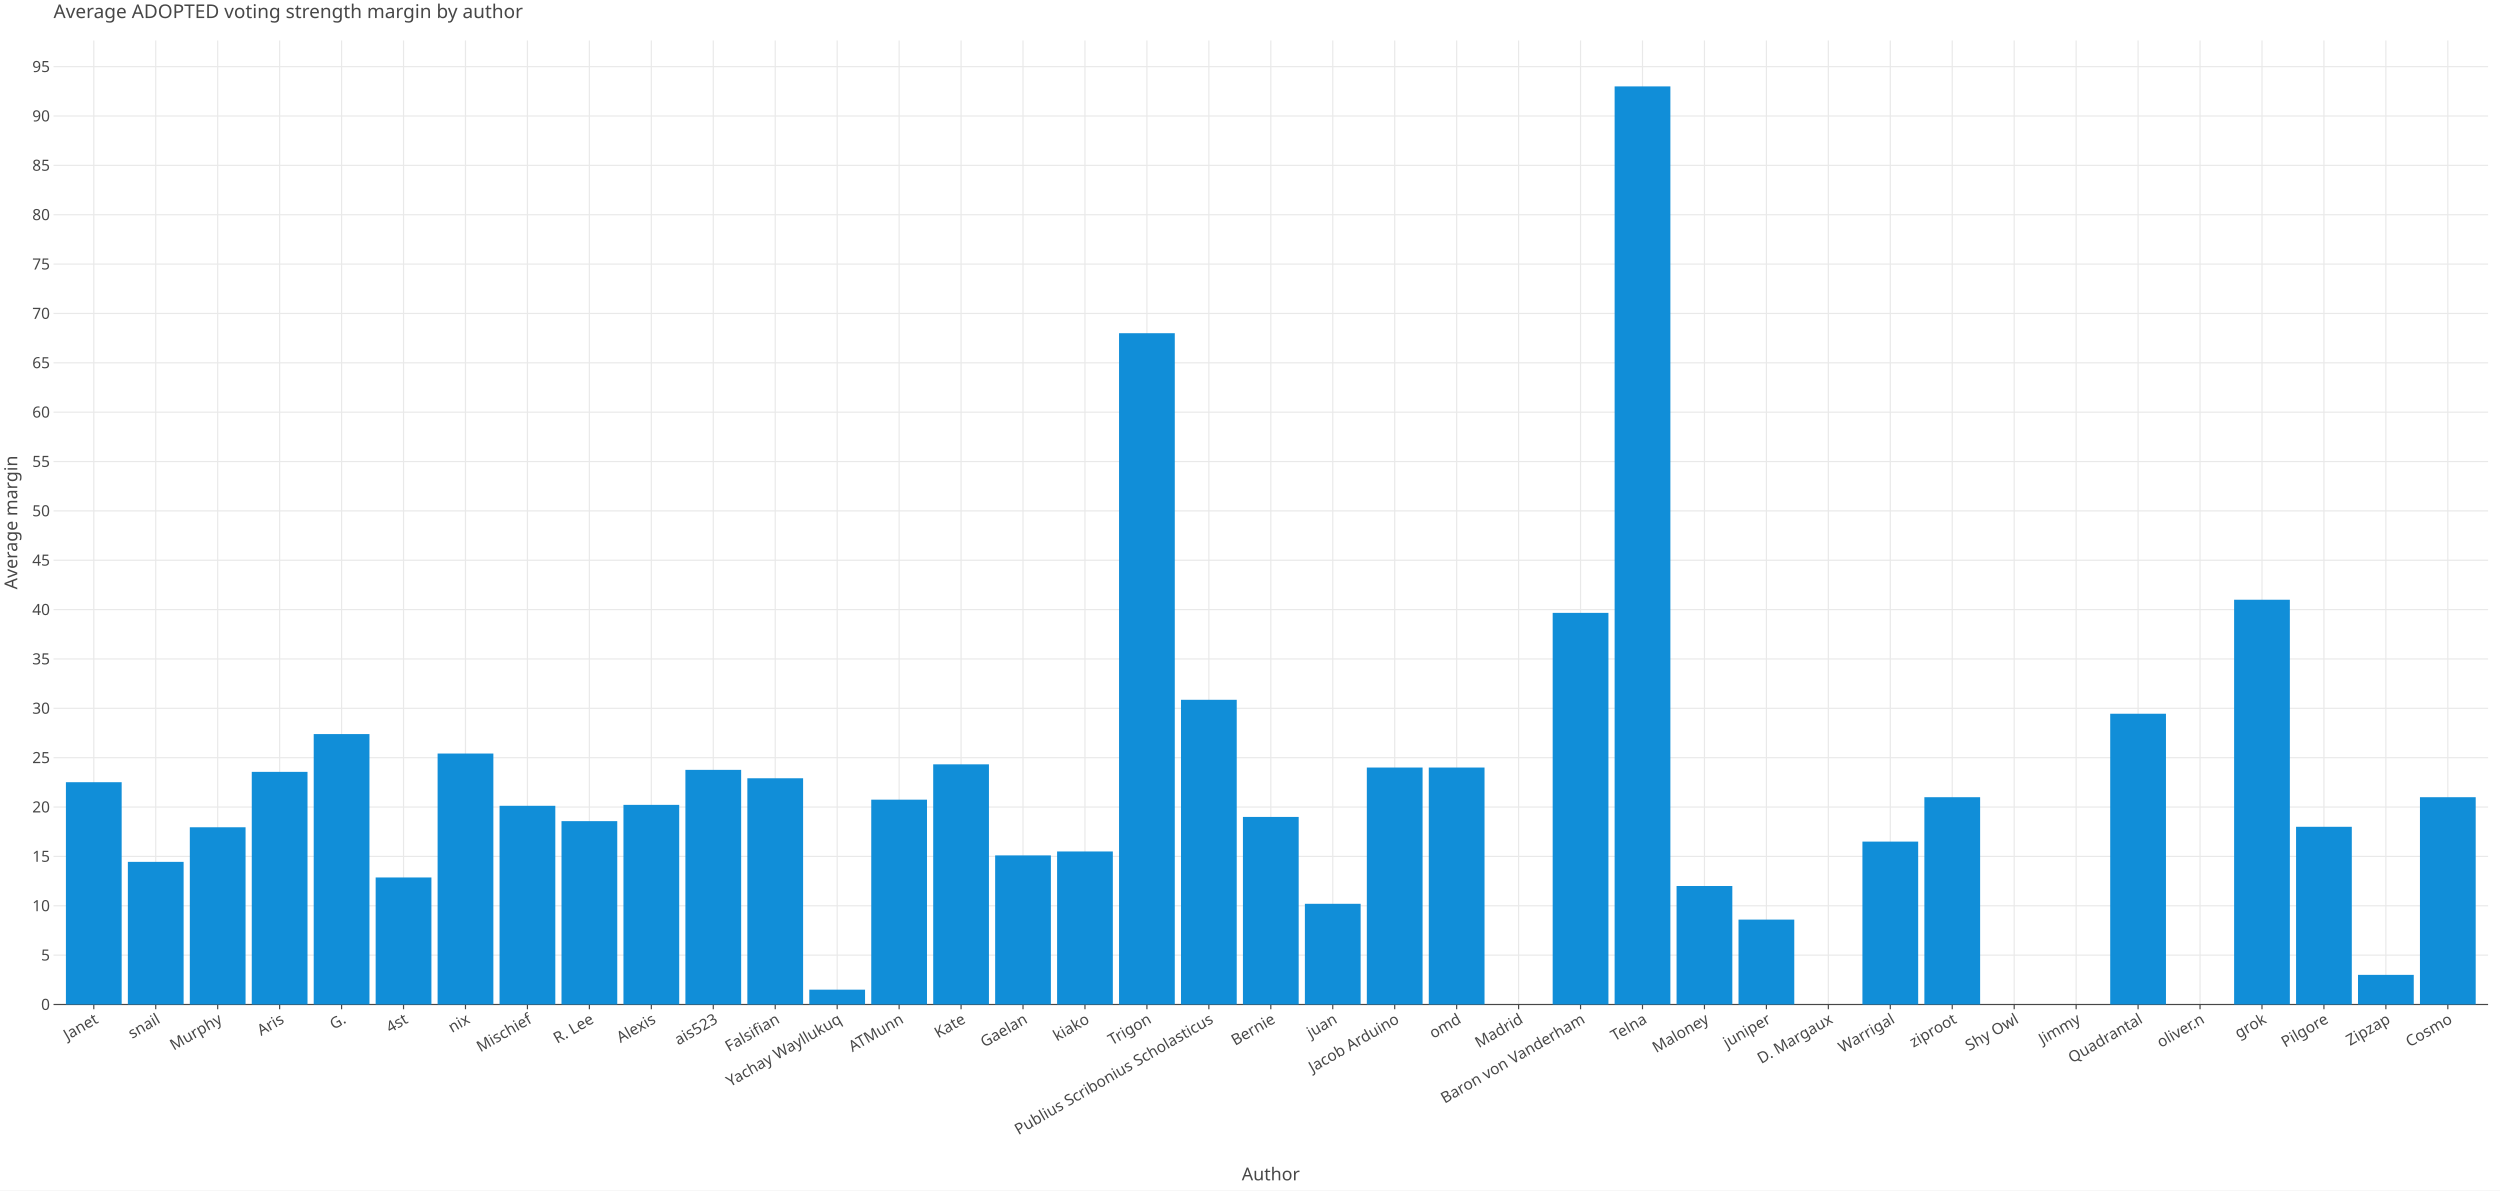
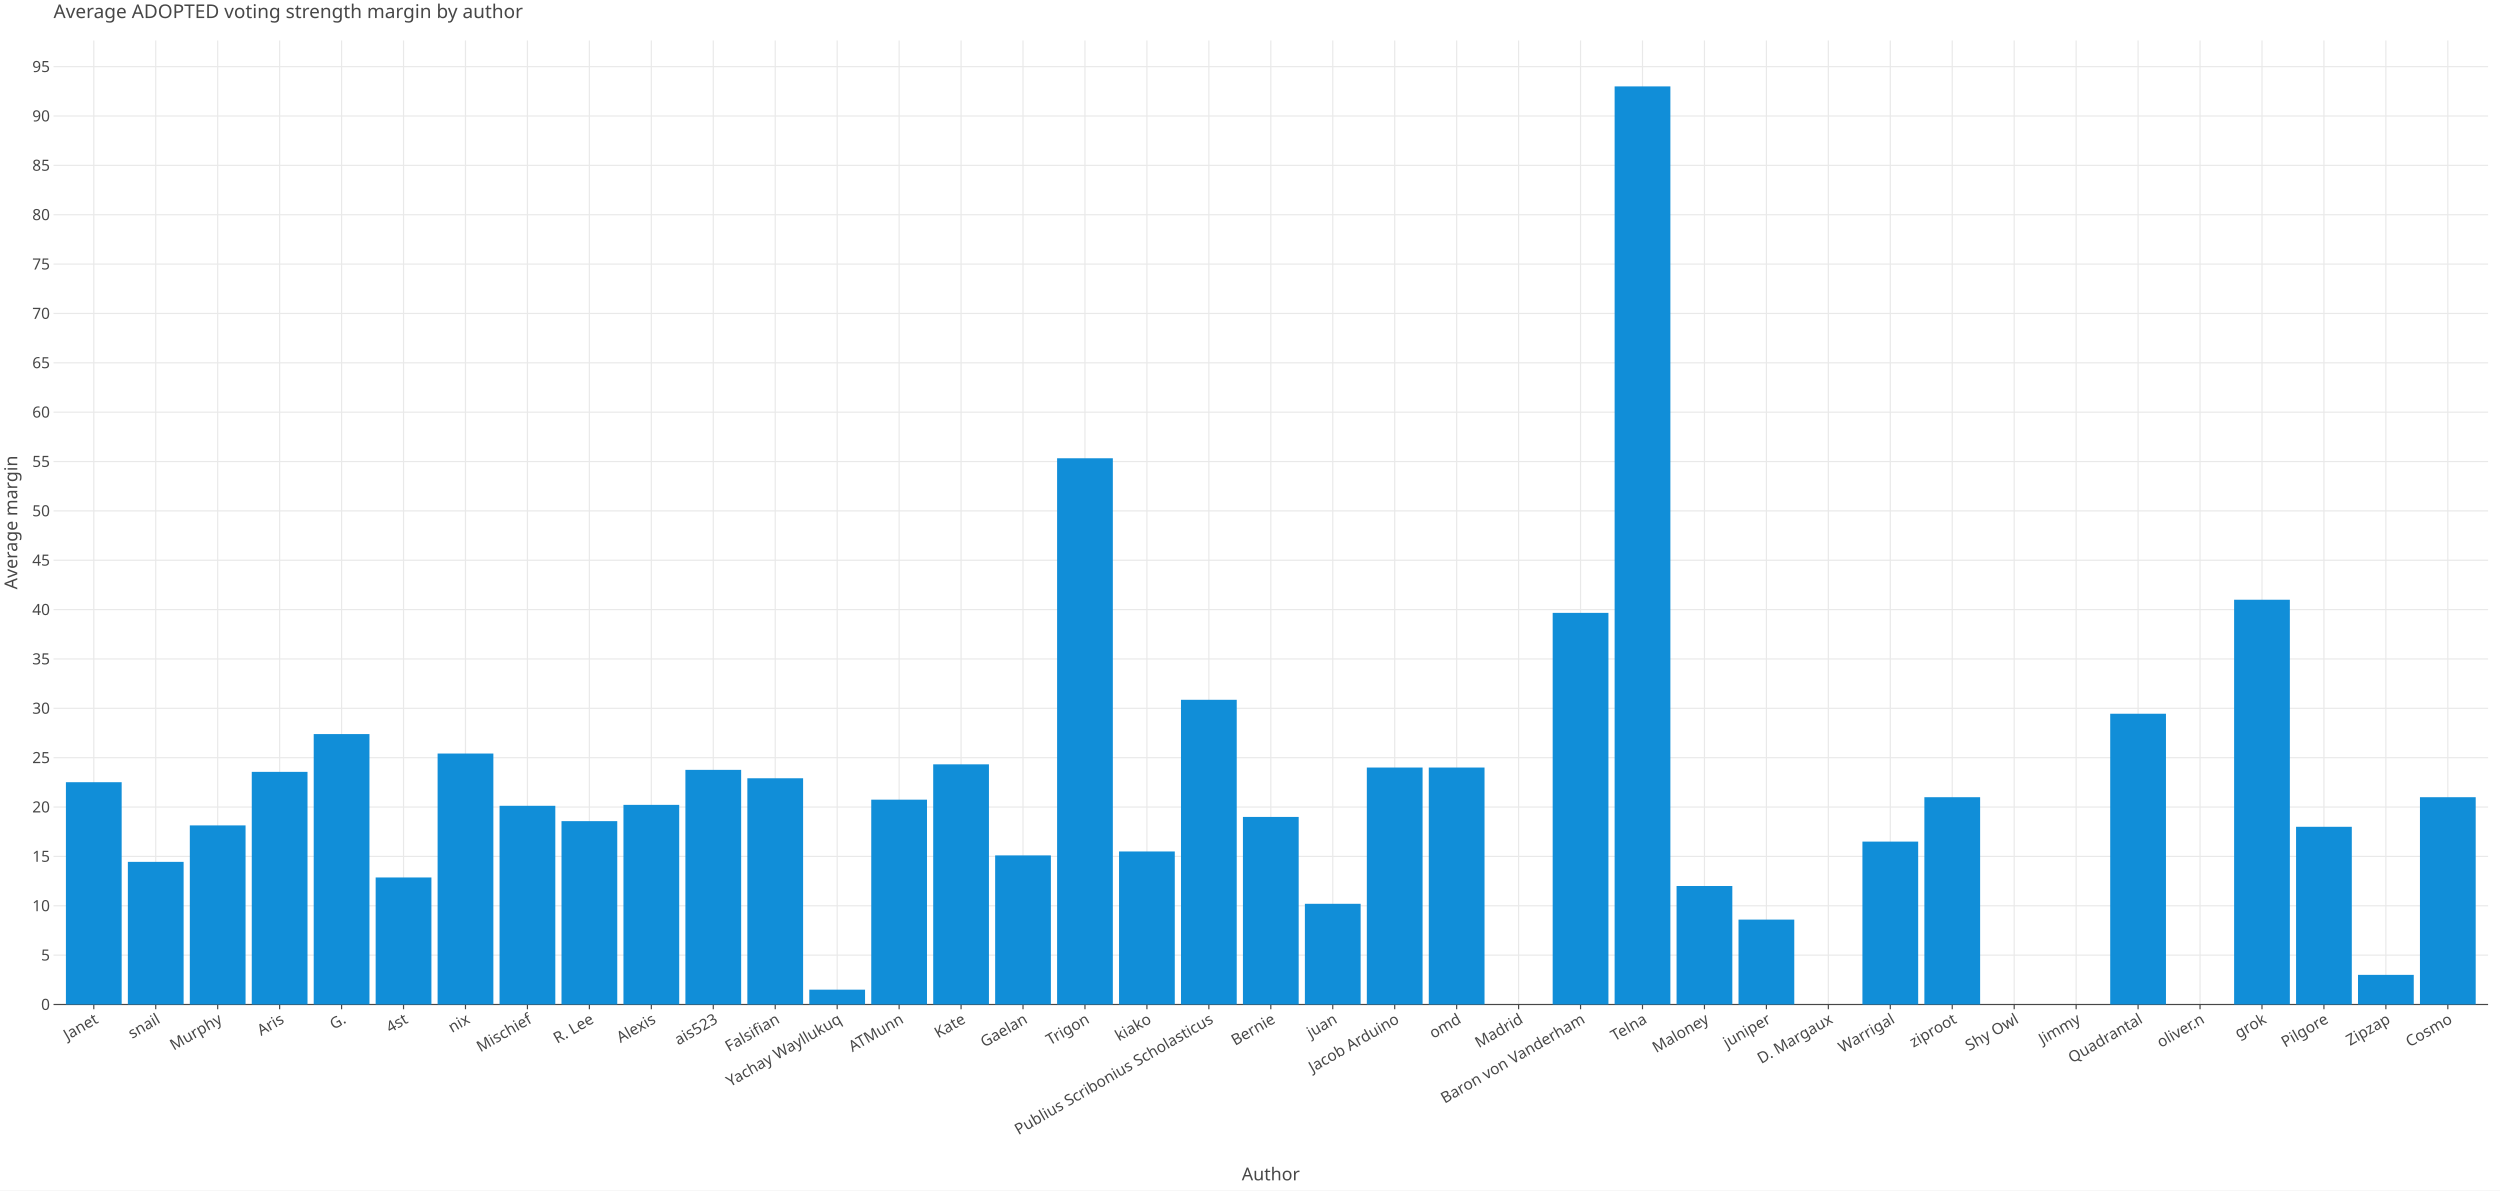
<svg xmlns="http://www.w3.org/2000/svg" class="plt-container" width="2100.0" height="1000.0">
  <style type="text/css">
  .plt-container {
   font-family: Lucida Grande, sans-serif;
   user-select: none;
   -webkit-user-select: none;
   -moz-user-select: none;
   -ms-user-select: none;
}
text {
   text-rendering: optimizeLegibility;
}
- #pykuwXR .plot-title {
+ #peZmkcB .plot-title {
   fill: #474747;
   font-family: Lucida Grande, sans-serif;
   font-size: 16.0px;
   font-weight: normal;
   font-style: normal;   
}
- #pykuwXR .plot-subtitle {
+ #peZmkcB .plot-subtitle {
   fill: #474747;
   font-family: Lucida Grande, sans-serif;
   font-size: 15.0px;
   font-weight: normal;
   font-style: normal;   
}
- #pykuwXR .plot-caption {
-    fill: #474747;
-    font-family: Lucida Grande, sans-serif;
-    font-size: 13.0px;
-    font-weight: normal;
-    font-style: normal;   
- }
- #pykuwXR .legend-title {
+ #peZmkcB .plot-caption {
+    fill: #474747;
+    font-family: Lucida Grande, sans-serif;
+    font-size: 13.0px;
+    font-weight: normal;
+    font-style: normal;   
+ }
+ #peZmkcB .legend-title {
   fill: #474747;
   font-family: Lucida Grande, sans-serif;
   font-size: 15.0px;
   font-weight: normal;
   font-style: normal;   
}
- #pykuwXR .legend-item {
-    fill: #474747;
-    font-family: Lucida Grande, sans-serif;
-    font-size: 13.0px;
-    font-weight: normal;
-    font-style: normal;   
- }
- #pykuwXR .axis-title-x {
+ #peZmkcB .legend-item {
+    fill: #474747;
+    font-family: Lucida Grande, sans-serif;
+    font-size: 13.0px;
+    font-weight: normal;
+    font-style: normal;   
+ }
+ #peZmkcB .axis-title-x {
   fill: #474747;
   font-family: Lucida Grande, sans-serif;
   font-size: 15.0px;
   font-weight: normal;
   font-style: normal;   
}
- #pykuwXR .axis-text-x {
-    fill: #474747;
-    font-family: Lucida Grande, sans-serif;
-    font-size: 13.0px;
-    font-weight: normal;
-    font-style: normal;   
- }
- #dPcGGPc .axis-tooltip-text-x {
+ #peZmkcB .axis-text-x {
+    fill: #474747;
+    font-family: Lucida Grande, sans-serif;
+    font-size: 13.0px;
+    font-weight: normal;
+    font-style: normal;   
+ }
+ #dZuiqFP .axis-tooltip-text-x {
   fill: #ffffff;
   font-family: Lucida Grande, sans-serif;
   font-size: 13.0px;
   font-weight: normal;
   font-style: normal;   
}
- #pykuwXR .axis-title-y {
+ #peZmkcB .axis-title-y {
   fill: #474747;
   font-family: Lucida Grande, sans-serif;
   font-size: 15.0px;
   font-weight: normal;
   font-style: normal;   
}
- #pykuwXR .axis-text-y {
-    fill: #474747;
-    font-family: Lucida Grande, sans-serif;
-    font-size: 13.0px;
-    font-weight: normal;
-    font-style: normal;   
- }
- #dPcGGPc .axis-tooltip-text-y {
+ #peZmkcB .axis-text-y {
+    fill: #474747;
+    font-family: Lucida Grande, sans-serif;
+    font-size: 13.0px;
+    font-weight: normal;
+    font-style: normal;   
+ }
+ #dZuiqFP .axis-tooltip-text-y {
   fill: #ffffff;
   font-family: Lucida Grande, sans-serif;
   font-size: 13.0px;
   font-weight: normal;
   font-style: normal;   
}
- #pykuwXR .facet-strip-text-x {
-    fill: #474747;
-    font-family: Lucida Grande, sans-serif;
-    font-size: 13.0px;
-    font-weight: normal;
-    font-style: normal;   
- }
- #pykuwXR .facet-strip-text-y {
-    fill: #474747;
-    font-family: Lucida Grande, sans-serif;
-    font-size: 13.0px;
-    font-weight: normal;
-    font-style: normal;   
- }
- #dPcGGPc .tooltip-text {
-    fill: #474747;
-    font-family: Lucida Grande, sans-serif;
-    font-size: 13.0px;
-    font-weight: normal;
-    font-style: normal;   
- }
- #dPcGGPc .tooltip-title {
+ #peZmkcB .facet-strip-text-x {
+    fill: #474747;
+    font-family: Lucida Grande, sans-serif;
+    font-size: 13.0px;
+    font-weight: normal;
+    font-style: normal;   
+ }
+ #peZmkcB .facet-strip-text-y {
+    fill: #474747;
+    font-family: Lucida Grande, sans-serif;
+    font-size: 13.0px;
+    font-weight: normal;
+    font-style: normal;   
+ }
+ #dZuiqFP .tooltip-text {
+    fill: #474747;
+    font-family: Lucida Grande, sans-serif;
+    font-size: 13.0px;
+    font-weight: normal;
+    font-style: normal;   
+ }
+ #dZuiqFP .tooltip-title {
   fill: #474747;
   font-family: Lucida Grande, sans-serif;
   font-size: 13.0px;
   font-weight: bold;
   font-style: normal;   
}
- #dPcGGPc .tooltip-label {
+ #dZuiqFP .tooltip-label {
   fill: #474747;
   font-family: Lucida Grande, sans-serif;
   font-size: 13.0px;
   font-weight: bold;
   font-style: normal;   
}

  </style>
-   <g id="pykuwXR">
+   <g id="peZmkcB">
    <rect x="0.0" y="0.0" height="1000.0" width="2100.0" stroke="rgb(71,71,71)" stroke-opacity="1.0" stroke-width="0.0" fill="rgb(255,255,255)" fill-opacity="1.0">
    </rect>
    <g transform="translate(23.0 34.0 ) ">
      <g transform="translate(21.96121 809.7774 ) ">
        <line x1="33.824" y1="-0.0" x2="33.824" y2="-809.777" stroke="rgb(233,233,233)" stroke-opacity="1.0" stroke-width="1.0">
        </line>
        <line x1="85.86" y1="-0.0" x2="85.86" y2="-809.777" stroke="rgb(233,233,233)" stroke-opacity="1.0" stroke-width="1.0">
        </line>
        <line x1="137.897" y1="-0.0" x2="137.897" y2="-809.777" stroke="rgb(233,233,233)" stroke-opacity="1.0" stroke-width="1.0">
        </line>
        <line x1="189.934" y1="-0.0" x2="189.934" y2="-809.777" stroke="rgb(233,233,233)" stroke-opacity="1.0" stroke-width="1.0">
        </line>
        <line x1="241.97" y1="-0.0" x2="241.97" y2="-809.777" stroke="rgb(233,233,233)" stroke-opacity="1.0" stroke-width="1.0">
        </line>
        <line x1="294.007" y1="-0.0" x2="294.007" y2="-809.777" stroke="rgb(233,233,233)" stroke-opacity="1.0" stroke-width="1.0">
        </line>
        <line x1="346.043" y1="-0.0" x2="346.043" y2="-809.777" stroke="rgb(233,233,233)" stroke-opacity="1.0" stroke-width="1.0">
        </line>
        <line x1="398.08" y1="-0.0" x2="398.08" y2="-809.777" stroke="rgb(233,233,233)" stroke-opacity="1.0" stroke-width="1.0">
        </line>
        <line x1="450.117" y1="-0.0" x2="450.117" y2="-809.777" stroke="rgb(233,233,233)" stroke-opacity="1.0" stroke-width="1.0">
        </line>
        <line x1="502.153" y1="-0.0" x2="502.153" y2="-809.777" stroke="rgb(233,233,233)" stroke-opacity="1.0" stroke-width="1.0">
        </line>
        <line x1="554.19" y1="-0.0" x2="554.19" y2="-809.777" stroke="rgb(233,233,233)" stroke-opacity="1.0" stroke-width="1.0">
        </line>
        <line x1="606.227" y1="-0.0" x2="606.227" y2="-809.777" stroke="rgb(233,233,233)" stroke-opacity="1.0" stroke-width="1.0">
        </line>
        <line x1="658.263" y1="-0.0" x2="658.263" y2="-809.777" stroke="rgb(233,233,233)" stroke-opacity="1.0" stroke-width="1.0">
        </line>
        <line x1="710.3" y1="-0.0" x2="710.3" y2="-809.777" stroke="rgb(233,233,233)" stroke-opacity="1.0" stroke-width="1.0">
        </line>
        <line x1="762.336" y1="-0.0" x2="762.336" y2="-809.777" stroke="rgb(233,233,233)" stroke-opacity="1.0" stroke-width="1.0">
        </line>
        <line x1="814.373" y1="-0.0" x2="814.373" y2="-809.777" stroke="rgb(233,233,233)" stroke-opacity="1.0" stroke-width="1.0">
        </line>
        <line x1="866.41" y1="-0.0" x2="866.41" y2="-809.777" stroke="rgb(233,233,233)" stroke-opacity="1.0" stroke-width="1.0">
        </line>
        <line x1="918.446" y1="-0.0" x2="918.446" y2="-809.777" stroke="rgb(233,233,233)" stroke-opacity="1.0" stroke-width="1.0">
        </line>
        <line x1="970.483" y1="-0.0" x2="970.483" y2="-809.777" stroke="rgb(233,233,233)" stroke-opacity="1.0" stroke-width="1.0">
        </line>
        <line x1="1022.519" y1="-0.0" x2="1022.519" y2="-809.777" stroke="rgb(233,233,233)" stroke-opacity="1.0" stroke-width="1.0">
        </line>
        <line x1="1074.556" y1="-0.0" x2="1074.556" y2="-809.777" stroke="rgb(233,233,233)" stroke-opacity="1.0" stroke-width="1.0">
        </line>
        <line x1="1126.593" y1="-0.0" x2="1126.593" y2="-809.777" stroke="rgb(233,233,233)" stroke-opacity="1.0" stroke-width="1.0">
        </line>
        <line x1="1178.629" y1="-0.0" x2="1178.629" y2="-809.777" stroke="rgb(233,233,233)" stroke-opacity="1.0" stroke-width="1.0">
        </line>
        <line x1="1230.666" y1="-0.0" x2="1230.666" y2="-809.777" stroke="rgb(233,233,233)" stroke-opacity="1.0" stroke-width="1.0">
        </line>
        <line x1="1282.702" y1="-0.0" x2="1282.702" y2="-809.777" stroke="rgb(233,233,233)" stroke-opacity="1.0" stroke-width="1.0">
        </line>
        <line x1="1334.739" y1="-0.0" x2="1334.739" y2="-809.777" stroke="rgb(233,233,233)" stroke-opacity="1.0" stroke-width="1.0">
        </line>
        <line x1="1386.776" y1="-0.0" x2="1386.776" y2="-809.777" stroke="rgb(233,233,233)" stroke-opacity="1.0" stroke-width="1.0">
        </line>
        <line x1="1438.812" y1="-0.0" x2="1438.812" y2="-809.777" stroke="rgb(233,233,233)" stroke-opacity="1.0" stroke-width="1.0">
        </line>
        <line x1="1490.849" y1="-0.0" x2="1490.849" y2="-809.777" stroke="rgb(233,233,233)" stroke-opacity="1.0" stroke-width="1.0">
        </line>
        <line x1="1542.885" y1="-0.0" x2="1542.885" y2="-809.777" stroke="rgb(233,233,233)" stroke-opacity="1.0" stroke-width="1.0">
        </line>
        <line x1="1594.922" y1="-0.0" x2="1594.922" y2="-809.777" stroke="rgb(233,233,233)" stroke-opacity="1.0" stroke-width="1.0">
        </line>
        <line x1="1646.959" y1="-0.0" x2="1646.959" y2="-809.777" stroke="rgb(233,233,233)" stroke-opacity="1.0" stroke-width="1.0">
        </line>
        <line x1="1698.995" y1="-0.0" x2="1698.995" y2="-809.777" stroke="rgb(233,233,233)" stroke-opacity="1.0" stroke-width="1.0">
        </line>
        <line x1="1751.032" y1="-0.0" x2="1751.032" y2="-809.777" stroke="rgb(233,233,233)" stroke-opacity="1.0" stroke-width="1.0">
        </line>
        <line x1="1803.069" y1="-0.0" x2="1803.069" y2="-809.777" stroke="rgb(233,233,233)" stroke-opacity="1.0" stroke-width="1.0">
        </line>
        <line x1="1855.105" y1="-0.0" x2="1855.105" y2="-809.777" stroke="rgb(233,233,233)" stroke-opacity="1.0" stroke-width="1.0">
        </line>
        <line x1="1907.142" y1="-0.0" x2="1907.142" y2="-809.777" stroke="rgb(233,233,233)" stroke-opacity="1.0" stroke-width="1.0">
        </line>
        <line x1="1959.178" y1="-0.0" x2="1959.178" y2="-809.777" stroke="rgb(233,233,233)" stroke-opacity="1.0" stroke-width="1.0">
        </line>
        <line x1="2011.215" y1="-0.0" x2="2011.215" y2="-809.777" stroke="rgb(233,233,233)" stroke-opacity="1.0" stroke-width="1.0">
        </line>
        <g transform="translate(33.8238 0.0 ) ">
          <line stroke-width="1.0" stroke="rgb(71,71,71)" stroke-opacity="1.0" x2="0.0" y2="4.0">
          </line>
          <g transform="translate(0.0 7.0 ) rotate(-30.0 ) ">
            <text class="axis-text-x" text-anchor="end" dy="0.7em">
            Janet
            </text>
          </g>
        </g>
        <g transform="translate(85.86041 0.0 ) ">
          <line stroke-width="1.0" stroke="rgb(71,71,71)" stroke-opacity="1.0" x2="0.0" y2="4.0">
          </line>
          <g transform="translate(0.0 7.0 ) rotate(-30.0 ) ">
            <text class="axis-text-x" text-anchor="end" dy="0.7em">
            snail
            </text>
          </g>
        </g>
        <g transform="translate(137.897 0.0 ) ">
          <line stroke-width="1.0" stroke="rgb(71,71,71)" stroke-opacity="1.0" x2="0.0" y2="4.0">
          </line>
          <g transform="translate(0.0 7.0 ) rotate(-30.0 ) ">
            <text class="axis-text-x" text-anchor="end" dy="0.7em">
            Murphy
            </text>
          </g>
        </g>
        <g transform="translate(189.9336 0.0 ) ">
          <line stroke-width="1.0" stroke="rgb(71,71,71)" stroke-opacity="1.0" x2="0.0" y2="4.0">
          </line>
          <g transform="translate(0.0 7.0 ) rotate(-30.0 ) ">
            <text class="axis-text-x" text-anchor="end" dy="0.7em">
            Aris
            </text>
          </g>
        </g>
        <g transform="translate(241.9702 0.0 ) ">
          <line stroke-width="1.0" stroke="rgb(71,71,71)" stroke-opacity="1.0" x2="0.0" y2="4.0">
          </line>
          <g transform="translate(0.0 7.0 ) rotate(-30.0 ) ">
            <text class="axis-text-x" text-anchor="end" dy="0.7em">
            G.
            </text>
          </g>
        </g>
        <g transform="translate(294.0068 0.0 ) ">
          <line stroke-width="1.0" stroke="rgb(71,71,71)" stroke-opacity="1.0" x2="0.0" y2="4.0">
          </line>
          <g transform="translate(0.0 7.0 ) rotate(-30.0 ) ">
            <text class="axis-text-x" text-anchor="end" dy="0.7em">
            4st
            </text>
          </g>
        </g>
        <g transform="translate(346.0435 0.0 ) ">
          <line stroke-width="1.0" stroke="rgb(71,71,71)" stroke-opacity="1.0" x2="0.0" y2="4.0">
          </line>
          <g transform="translate(0.0 7.0 ) rotate(-30.0 ) ">
            <text class="axis-text-x" text-anchor="end" dy="0.7em">
            nix
            </text>
          </g>
        </g>
        <g transform="translate(398.0801 0.0 ) ">
          <line stroke-width="1.0" stroke="rgb(71,71,71)" stroke-opacity="1.0" x2="0.0" y2="4.0">
          </line>
          <g transform="translate(0.0 7.0 ) rotate(-30.0 ) ">
            <text class="axis-text-x" text-anchor="end" dy="0.7em">
            Mischief
            </text>
          </g>
        </g>
        <g transform="translate(450.1167 0.0 ) ">
          <line stroke-width="1.0" stroke="rgb(71,71,71)" stroke-opacity="1.0" x2="0.0" y2="4.0">
          </line>
          <g transform="translate(0.0 7.0 ) rotate(-30.0 ) ">
            <text class="axis-text-x" text-anchor="end" dy="0.7em">
            R. Lee
            </text>
          </g>
        </g>
        <g transform="translate(502.1533 0.0 ) ">
          <line stroke-width="1.0" stroke="rgb(71,71,71)" stroke-opacity="1.0" x2="0.0" y2="4.0">
          </line>
          <g transform="translate(0.0 7.0 ) rotate(-30.0 ) ">
            <text class="axis-text-x" text-anchor="end" dy="0.7em">
            Alexis
            </text>
          </g>
        </g>
        <g transform="translate(554.1899 0.0 ) ">
          <line stroke-width="1.0" stroke="rgb(71,71,71)" stroke-opacity="1.0" x2="0.0" y2="4.0">
          </line>
          <g transform="translate(0.0 7.0 ) rotate(-30.0 ) ">
            <text class="axis-text-x" text-anchor="end" dy="0.7em">
            ais523
            </text>
          </g>
        </g>
        <g transform="translate(606.2265 0.0 ) ">
          <line stroke-width="1.0" stroke="rgb(71,71,71)" stroke-opacity="1.0" x2="0.0" y2="4.0">
          </line>
          <g transform="translate(0.0 7.0 ) rotate(-30.0 ) ">
            <text class="axis-text-x" text-anchor="end" dy="0.7em">
            Falsifian
            </text>
          </g>
        </g>
        <g transform="translate(658.2631 0.0 ) ">
          <line stroke-width="1.0" stroke="rgb(71,71,71)" stroke-opacity="1.0" x2="0.0" y2="4.0">
          </line>
          <g transform="translate(0.0 7.0 ) rotate(-30.0 ) ">
            <text class="axis-text-x" text-anchor="end" dy="0.7em">
            Yachay Wayllukuq
            </text>
          </g>
        </g>
        <g transform="translate(710.2997 0.0 ) ">
          <line stroke-width="1.0" stroke="rgb(71,71,71)" stroke-opacity="1.0" x2="0.0" y2="4.0">
          </line>
          <g transform="translate(0.0 7.0 ) rotate(-30.0 ) ">
            <text class="axis-text-x" text-anchor="end" dy="0.7em">
            ATMunn
            </text>
          </g>
        </g>
        <g transform="translate(762.3363 0.0 ) ">
          <line stroke-width="1.0" stroke="rgb(71,71,71)" stroke-opacity="1.0" x2="0.0" y2="4.0">
          </line>
          <g transform="translate(0.0 7.0 ) rotate(-30.0 ) ">
            <text class="axis-text-x" text-anchor="end" dy="0.7em">
            Kate
            </text>
          </g>
        </g>
        <g transform="translate(814.373 0.0 ) ">
          <line stroke-width="1.0" stroke="rgb(71,71,71)" stroke-opacity="1.0" x2="0.0" y2="4.0">
          </line>
          <g transform="translate(0.0 7.0 ) rotate(-30.0 ) ">
            <text class="axis-text-x" text-anchor="end" dy="0.7em">
            Gaelan
            </text>
          </g>
        </g>
        <g transform="translate(866.4096 0.0 ) ">
          <line stroke-width="1.0" stroke="rgb(71,71,71)" stroke-opacity="1.0" x2="0.0" y2="4.0">
          </line>
          <g transform="translate(0.0 7.0 ) rotate(-30.0 ) ">
            <text class="axis-text-x" text-anchor="end" dy="0.7em">
+             Trigon
+             </text>
+           </g>
+         </g>
+         <g transform="translate(918.4462 0.0 ) ">
+           <line stroke-width="1.0" stroke="rgb(71,71,71)" stroke-opacity="1.0" x2="0.0" y2="4.0">
+           </line>
+           <g transform="translate(0.0 7.0 ) rotate(-30.0 ) ">
+             <text class="axis-text-x" text-anchor="end" dy="0.7em">
            kiako
-             </text>
-           </g>
-         </g>
-         <g transform="translate(918.4462 0.0 ) ">
-           <line stroke-width="1.0" stroke="rgb(71,71,71)" stroke-opacity="1.0" x2="0.0" y2="4.0">
-           </line>
-           <g transform="translate(0.0 7.0 ) rotate(-30.0 ) ">
-             <text class="axis-text-x" text-anchor="end" dy="0.7em">
-             Trigon
            </text>
          </g>
        </g>
        <g transform="translate(970.4828 0.0 ) ">
          <line stroke-width="1.0" stroke="rgb(71,71,71)" stroke-opacity="1.0" x2="0.0" y2="4.0">
          </line>
          <g transform="translate(0.0 7.0 ) rotate(-30.0 ) ">
            <text class="axis-text-x" text-anchor="end" dy="0.7em">
            Publius Scribonius Scholasticus
            </text>
          </g>
        </g>
        <g transform="translate(1022.519 0.0 ) ">
          <line stroke-width="1.0" stroke="rgb(71,71,71)" stroke-opacity="1.0" x2="0.0" y2="4.0">
          </line>
          <g transform="translate(0.0 7.0 ) rotate(-30.0 ) ">
            <text class="axis-text-x" text-anchor="end" dy="0.7em">
            Bernie
            </text>
          </g>
        </g>
        <g transform="translate(1074.556 0.0 ) ">
          <line stroke-width="1.0" stroke="rgb(71,71,71)" stroke-opacity="1.0" x2="0.0" y2="4.0">
          </line>
          <g transform="translate(0.0 7.0 ) rotate(-30.0 ) ">
            <text class="axis-text-x" text-anchor="end" dy="0.7em">
            juan
            </text>
          </g>
        </g>
        <g transform="translate(1126.593 0.0 ) ">
          <line stroke-width="1.0" stroke="rgb(71,71,71)" stroke-opacity="1.0" x2="0.0" y2="4.0">
          </line>
          <g transform="translate(0.0 7.0 ) rotate(-30.0 ) ">
            <text class="axis-text-x" text-anchor="end" dy="0.7em">
            Jacob Arduino
            </text>
          </g>
        </g>
        <g transform="translate(1178.629 0.0 ) ">
          <line stroke-width="1.0" stroke="rgb(71,71,71)" stroke-opacity="1.0" x2="0.0" y2="4.0">
          </line>
          <g transform="translate(0.0 7.0 ) rotate(-30.0 ) ">
            <text class="axis-text-x" text-anchor="end" dy="0.7em">
            omd
            </text>
          </g>
        </g>
        <g transform="translate(1230.666 0.0 ) ">
          <line stroke-width="1.0" stroke="rgb(71,71,71)" stroke-opacity="1.0" x2="0.0" y2="4.0">
          </line>
          <g transform="translate(0.0 7.0 ) rotate(-30.0 ) ">
            <text class="axis-text-x" text-anchor="end" dy="0.7em">
            Madrid
            </text>
          </g>
        </g>
        <g transform="translate(1282.702 0.0 ) ">
          <line stroke-width="1.0" stroke="rgb(71,71,71)" stroke-opacity="1.0" x2="0.0" y2="4.0">
          </line>
          <g transform="translate(0.0 7.0 ) rotate(-30.0 ) ">
            <text class="axis-text-x" text-anchor="end" dy="0.7em">
            Baron von Vanderham
            </text>
          </g>
        </g>
        <g transform="translate(1334.739 0.0 ) ">
          <line stroke-width="1.0" stroke="rgb(71,71,71)" stroke-opacity="1.0" x2="0.0" y2="4.0">
          </line>
          <g transform="translate(0.0 7.0 ) rotate(-30.0 ) ">
            <text class="axis-text-x" text-anchor="end" dy="0.7em">
            Telna
            </text>
          </g>
        </g>
        <g transform="translate(1386.776 0.0 ) ">
          <line stroke-width="1.0" stroke="rgb(71,71,71)" stroke-opacity="1.0" x2="0.0" y2="4.0">
          </line>
          <g transform="translate(0.0 7.0 ) rotate(-30.0 ) ">
            <text class="axis-text-x" text-anchor="end" dy="0.7em">
            Maloney
            </text>
          </g>
        </g>
        <g transform="translate(1438.812 0.0 ) ">
          <line stroke-width="1.0" stroke="rgb(71,71,71)" stroke-opacity="1.0" x2="0.0" y2="4.0">
          </line>
          <g transform="translate(0.0 7.0 ) rotate(-30.0 ) ">
            <text class="axis-text-x" text-anchor="end" dy="0.7em">
            juniper
            </text>
          </g>
        </g>
        <g transform="translate(1490.849 0.0 ) ">
          <line stroke-width="1.0" stroke="rgb(71,71,71)" stroke-opacity="1.0" x2="0.0" y2="4.0">
          </line>
          <g transform="translate(0.0 7.0 ) rotate(-30.0 ) ">
            <text class="axis-text-x" text-anchor="end" dy="0.7em">
            D. Margaux
            </text>
          </g>
        </g>
        <g transform="translate(1542.885 0.0 ) ">
          <line stroke-width="1.0" stroke="rgb(71,71,71)" stroke-opacity="1.0" x2="0.0" y2="4.0">
          </line>
          <g transform="translate(0.0 7.0 ) rotate(-30.0 ) ">
            <text class="axis-text-x" text-anchor="end" dy="0.7em">
            Warrigal
            </text>
          </g>
        </g>
        <g transform="translate(1594.922 0.0 ) ">
          <line stroke-width="1.0" stroke="rgb(71,71,71)" stroke-opacity="1.0" x2="0.0" y2="4.0">
          </line>
          <g transform="translate(0.0 7.0 ) rotate(-30.0 ) ">
            <text class="axis-text-x" text-anchor="end" dy="0.7em">
            ziproot
            </text>
          </g>
        </g>
        <g transform="translate(1646.959 0.0 ) ">
          <line stroke-width="1.0" stroke="rgb(71,71,71)" stroke-opacity="1.0" x2="0.0" y2="4.0">
          </line>
          <g transform="translate(0.0 7.0 ) rotate(-30.0 ) ">
            <text class="axis-text-x" text-anchor="end" dy="0.7em">
            Shy Owl
            </text>
          </g>
        </g>
        <g transform="translate(1698.995 0.0 ) ">
          <line stroke-width="1.0" stroke="rgb(71,71,71)" stroke-opacity="1.0" x2="0.0" y2="4.0">
          </line>
          <g transform="translate(0.0 7.0 ) rotate(-30.0 ) ">
            <text class="axis-text-x" text-anchor="end" dy="0.7em">
            Jimmy
            </text>
          </g>
        </g>
        <g transform="translate(1751.032 0.0 ) ">
          <line stroke-width="1.0" stroke="rgb(71,71,71)" stroke-opacity="1.0" x2="0.0" y2="4.0">
          </line>
          <g transform="translate(0.0 7.0 ) rotate(-30.0 ) ">
            <text class="axis-text-x" text-anchor="end" dy="0.7em">
            Quadrantal
            </text>
          </g>
        </g>
        <g transform="translate(1803.069 0.0 ) ">
          <line stroke-width="1.0" stroke="rgb(71,71,71)" stroke-opacity="1.0" x2="0.0" y2="4.0">
          </line>
          <g transform="translate(0.0 7.0 ) rotate(-30.0 ) ">
            <text class="axis-text-x" text-anchor="end" dy="0.7em">
            oliver.n
            </text>
          </g>
        </g>
        <g transform="translate(1855.105 0.0 ) ">
          <line stroke-width="1.0" stroke="rgb(71,71,71)" stroke-opacity="1.0" x2="0.0" y2="4.0">
          </line>
          <g transform="translate(0.0 7.0 ) rotate(-30.0 ) ">
            <text class="axis-text-x" text-anchor="end" dy="0.7em">
            grok
            </text>
          </g>
        </g>
        <g transform="translate(1907.142 0.0 ) ">
          <line stroke-width="1.0" stroke="rgb(71,71,71)" stroke-opacity="1.0" x2="0.0" y2="4.0">
          </line>
          <g transform="translate(0.0 7.0 ) rotate(-30.0 ) ">
            <text class="axis-text-x" text-anchor="end" dy="0.7em">
            Pilgore
            </text>
          </g>
        </g>
        <g transform="translate(1959.178 0.0 ) ">
          <line stroke-width="1.0" stroke="rgb(71,71,71)" stroke-opacity="1.0" x2="0.0" y2="4.0">
          </line>
          <g transform="translate(0.0 7.0 ) rotate(-30.0 ) ">
            <text class="axis-text-x" text-anchor="end" dy="0.7em">
            Zipzap
            </text>
          </g>
        </g>
        <g transform="translate(2011.215 0.0 ) ">
          <line stroke-width="1.0" stroke="rgb(71,71,71)" stroke-opacity="1.0" x2="0.0" y2="4.0">
          </line>
          <g transform="translate(0.0 7.0 ) rotate(-30.0 ) ">
            <text class="axis-text-x" text-anchor="end" dy="0.7em">
            Cosmo
            </text>
          </g>
        </g>
        <line x1="0.0" y1="0.0" x2="2045.039" y2="0.0" stroke-width="1.0" stroke="rgb(71,71,71)" stroke-opacity="1.0">
        </line>
      </g>
      <g transform="translate(21.96121 0.0 ) ">
        <line x1="0.0" y1="768.314" x2="2045.039" y2="768.314" stroke="rgb(233,233,233)" stroke-opacity="1.0" stroke-width="1.0">
        </line>
        <line x1="0.0" y1="726.851" x2="2045.039" y2="726.851" stroke="rgb(233,233,233)" stroke-opacity="1.0" stroke-width="1.0">
        </line>
        <line x1="0.0" y1="685.388" x2="2045.039" y2="685.388" stroke="rgb(233,233,233)" stroke-opacity="1.0" stroke-width="1.0">
        </line>
        <line x1="0.0" y1="643.924" x2="2045.039" y2="643.924" stroke="rgb(233,233,233)" stroke-opacity="1.0" stroke-width="1.0">
        </line>
        <line x1="0.0" y1="602.461" x2="2045.039" y2="602.461" stroke="rgb(233,233,233)" stroke-opacity="1.0" stroke-width="1.0">
        </line>
        <line x1="0.0" y1="560.998" x2="2045.039" y2="560.998" stroke="rgb(233,233,233)" stroke-opacity="1.0" stroke-width="1.0">
        </line>
        <line x1="0.0" y1="519.535" x2="2045.039" y2="519.535" stroke="rgb(233,233,233)" stroke-opacity="1.0" stroke-width="1.0">
        </line>
        <line x1="0.0" y1="478.071" x2="2045.039" y2="478.071" stroke="rgb(233,233,233)" stroke-opacity="1.0" stroke-width="1.0">
        </line>
        <line x1="0.0" y1="436.608" x2="2045.039" y2="436.608" stroke="rgb(233,233,233)" stroke-opacity="1.0" stroke-width="1.0">
        </line>
        <line x1="0.0" y1="395.145" x2="2045.039" y2="395.145" stroke="rgb(233,233,233)" stroke-opacity="1.0" stroke-width="1.0">
        </line>
        <line x1="0.0" y1="353.682" x2="2045.039" y2="353.682" stroke="rgb(233,233,233)" stroke-opacity="1.0" stroke-width="1.0">
        </line>
        <line x1="0.0" y1="312.218" x2="2045.039" y2="312.218" stroke="rgb(233,233,233)" stroke-opacity="1.0" stroke-width="1.0">
        </line>
        <line x1="0.0" y1="270.755" x2="2045.039" y2="270.755" stroke="rgb(233,233,233)" stroke-opacity="1.0" stroke-width="1.0">
        </line>
        <line x1="0.0" y1="229.292" x2="2045.039" y2="229.292" stroke="rgb(233,233,233)" stroke-opacity="1.0" stroke-width="1.0">
        </line>
        <line x1="0.0" y1="187.829" x2="2045.039" y2="187.829" stroke="rgb(233,233,233)" stroke-opacity="1.0" stroke-width="1.0">
        </line>
        <line x1="0.0" y1="146.365" x2="2045.039" y2="146.365" stroke="rgb(233,233,233)" stroke-opacity="1.0" stroke-width="1.0">
        </line>
        <line x1="0.0" y1="104.902" x2="2045.039" y2="104.902" stroke="rgb(233,233,233)" stroke-opacity="1.0" stroke-width="1.0">
        </line>
        <line x1="0.0" y1="63.439" x2="2045.039" y2="63.439" stroke="rgb(233,233,233)" stroke-opacity="1.0" stroke-width="1.0">
        </line>
        <line x1="0.0" y1="21.976" x2="2045.039" y2="21.976" stroke="rgb(233,233,233)" stroke-opacity="1.0" stroke-width="1.0">
        </line>
        <g transform="translate(0.0 809.7774 ) ">
          <g transform="translate(-3.0 0.0 ) ">
            <text class="axis-text-y" text-anchor="end" dy="0.35em">
            0
            </text>
          </g>
        </g>
        <g transform="translate(0.0 768.3142 ) ">
          <g transform="translate(-3.0 0.0 ) ">
            <text class="axis-text-y" text-anchor="end" dy="0.35em">
            5
            </text>
          </g>
        </g>
        <g transform="translate(0.0 726.8509 ) ">
          <g transform="translate(-3.0 0.0 ) ">
            <text class="axis-text-y" text-anchor="end" dy="0.35em">
            10
            </text>
          </g>
        </g>
        <g transform="translate(0.0 685.3877 ) ">
          <g transform="translate(-3.0 0.0 ) ">
            <text class="axis-text-y" text-anchor="end" dy="0.35em">
            15
            </text>
          </g>
        </g>
        <g transform="translate(0.0 643.9244 ) ">
          <g transform="translate(-3.0 0.0 ) ">
            <text class="axis-text-y" text-anchor="end" dy="0.35em">
            20
            </text>
          </g>
        </g>
        <g transform="translate(0.0 602.4611 ) ">
          <g transform="translate(-3.0 0.0 ) ">
            <text class="axis-text-y" text-anchor="end" dy="0.35em">
            25
            </text>
          </g>
        </g>
        <g transform="translate(0.0 560.9979 ) ">
          <g transform="translate(-3.0 0.0 ) ">
            <text class="axis-text-y" text-anchor="end" dy="0.35em">
            30
            </text>
          </g>
        </g>
        <g transform="translate(0.0 519.5346 ) ">
          <g transform="translate(-3.0 0.0 ) ">
            <text class="axis-text-y" text-anchor="end" dy="0.35em">
            35
            </text>
          </g>
        </g>
        <g transform="translate(0.0 478.0714 ) ">
          <g transform="translate(-3.0 0.0 ) ">
            <text class="axis-text-y" text-anchor="end" dy="0.35em">
            40
            </text>
          </g>
        </g>
        <g transform="translate(0.0 436.6081 ) ">
          <g transform="translate(-3.0 0.0 ) ">
            <text class="axis-text-y" text-anchor="end" dy="0.35em">
            45
            </text>
          </g>
        </g>
        <g transform="translate(0.0 395.1448 ) ">
          <g transform="translate(-3.0 0.0 ) ">
            <text class="axis-text-y" text-anchor="end" dy="0.35em">
            50
            </text>
          </g>
        </g>
        <g transform="translate(0.0 353.6816 ) ">
          <g transform="translate(-3.0 0.0 ) ">
            <text class="axis-text-y" text-anchor="end" dy="0.35em">
            55
            </text>
          </g>
        </g>
        <g transform="translate(0.0 312.2183 ) ">
          <g transform="translate(-3.0 0.0 ) ">
            <text class="axis-text-y" text-anchor="end" dy="0.35em">
            60
            </text>
          </g>
        </g>
        <g transform="translate(0.0 270.7551 ) ">
          <g transform="translate(-3.0 0.0 ) ">
            <text class="axis-text-y" text-anchor="end" dy="0.35em">
            65
            </text>
          </g>
        </g>
        <g transform="translate(0.0 229.2918 ) ">
          <g transform="translate(-3.0 0.0 ) ">
            <text class="axis-text-y" text-anchor="end" dy="0.35em">
            70
            </text>
          </g>
        </g>
        <g transform="translate(0.0 187.8286 ) ">
          <g transform="translate(-3.0 0.0 ) ">
            <text class="axis-text-y" text-anchor="end" dy="0.35em">
            75
            </text>
          </g>
        </g>
        <g transform="translate(0.0 146.3653 ) ">
          <g transform="translate(-3.0 0.0 ) ">
            <text class="axis-text-y" text-anchor="end" dy="0.35em">
            80
            </text>
          </g>
        </g>
        <g transform="translate(0.0 104.902 ) ">
          <g transform="translate(-3.0 0.0 ) ">
            <text class="axis-text-y" text-anchor="end" dy="0.35em">
            85
            </text>
          </g>
        </g>
        <g transform="translate(0.0 63.43878 ) ">
          <g transform="translate(-3.0 0.0 ) ">
            <text class="axis-text-y" text-anchor="end" dy="0.35em">
            90
            </text>
          </g>
        </g>
        <g transform="translate(0.0 21.97553 ) ">
          <g transform="translate(-3.0 0.0 ) ">
            <text class="axis-text-y" text-anchor="end" dy="0.35em">
            95
            </text>
          </g>
        </g>
      </g>
-       <g transform="translate(21.96121 0.0 ) " clip-path="url(#cZ3kURw)" clip-bounds-jfx="[rect (0.0, 0.0), (2045.039, 809.777)]">
+       <g transform="translate(21.96121 0.0 ) " clip-path="url(#cHC9kTX)" clip-bounds-jfx="[rect (0.0, 0.0), (2045.039, 809.777)]">
        <defs>
-           <clipPath id="cZ3kURw">
+           <clipPath id="cHC9kTX">
            <rect x="0.0" y="0.0" width="2045.039" height="809.777">
            </rect>
          </clipPath>
        </defs>
        <rect x="1987.799" y="635.632" height="174.146" width="46.833" stroke="rgb(0,0,0)" stroke-opacity="0.0" fill="rgb(17,142,216)" fill-opacity="1.0" stroke-width="1.0">
        </rect>
        <rect x="1935.762" y="784.899" height="24.878" width="46.833" stroke="rgb(0,0,0)" stroke-opacity="0.0" fill="rgb(17,142,216)" fill-opacity="1.0" stroke-width="1.0">
        </rect>
        <rect x="1883.725" y="660.51" height="149.268" width="46.833" stroke="rgb(0,0,0)" stroke-opacity="0.0" fill="rgb(17,142,216)" fill-opacity="1.0" stroke-width="1.0">
        </rect>
        <rect x="1831.689" y="469.779" height="339.999" width="46.833" stroke="rgb(0,0,0)" stroke-opacity="0.0" fill="rgb(17,142,216)" fill-opacity="1.0" stroke-width="1.0">
        </rect>
        <rect x="1727.615" y="565.559" height="244.219" width="46.833" stroke="rgb(0,0,0)" stroke-opacity="0.0" fill="rgb(17,142,216)" fill-opacity="1.0" stroke-width="1.0">
        </rect>
        <rect x="1571.506" y="635.632" height="174.146" width="46.833" stroke="rgb(0,0,0)" stroke-opacity="0.0" fill="rgb(17,142,216)" fill-opacity="1.0" stroke-width="1.0">
        </rect>
        <rect x="1519.469" y="672.949" height="136.829" width="46.833" stroke="rgb(0,0,0)" stroke-opacity="0.0" fill="rgb(17,142,216)" fill-opacity="1.0" stroke-width="1.0">
        </rect>
        <rect x="1415.396" y="738.461" height="71.317" width="46.833" stroke="rgb(0,0,0)" stroke-opacity="0.0" fill="rgb(17,142,216)" fill-opacity="1.0" stroke-width="1.0">
        </rect>
        <rect x="1363.359" y="710.266" height="99.512" width="46.833" stroke="rgb(0,0,0)" stroke-opacity="0.0" fill="rgb(17,142,216)" fill-opacity="1.0" stroke-width="1.0">
        </rect>
        <rect x="1311.323" y="38.561" height="771.217" width="46.833" stroke="rgb(0,0,0)" stroke-opacity="0.0" fill="rgb(17,142,216)" fill-opacity="1.0" stroke-width="1.0">
        </rect>
        <rect x="1259.286" y="480.836" height="328.942" width="46.833" stroke="rgb(0,0,0)" stroke-opacity="0.0" fill="rgb(17,142,216)" fill-opacity="1.0" stroke-width="1.0">
        </rect>
        <rect x="1155.213" y="610.754" height="199.024" width="46.833" stroke="rgb(0,0,0)" stroke-opacity="0.0" fill="rgb(17,142,216)" fill-opacity="1.0" stroke-width="1.0">
        </rect>
        <rect x="1103.176" y="610.754" height="199.024" width="46.833" stroke="rgb(0,0,0)" stroke-opacity="0.0" fill="rgb(17,142,216)" fill-opacity="1.0" stroke-width="1.0">
        </rect>
        <rect x="1051.14" y="725.192" height="84.585" width="46.833" stroke="rgb(0,0,0)" stroke-opacity="0.0" fill="rgb(17,142,216)" fill-opacity="1.0" stroke-width="1.0">
        </rect>
        <rect x="999.103" y="652.217" height="157.56" width="46.833" stroke="rgb(0,0,0)" stroke-opacity="0.0" fill="rgb(17,142,216)" fill-opacity="1.0" stroke-width="1.0">
        </rect>
        <rect x="947.066" y="553.811" height="255.967" width="46.833" stroke="rgb(0,0,0)" stroke-opacity="0.0" fill="rgb(17,142,216)" fill-opacity="1.0" stroke-width="1.0">
        </rect>
-         <rect x="895.03" y="245.877" height="563.9" width="46.833" stroke="rgb(0,0,0)" stroke-opacity="0.0" fill="rgb(17,142,216)" fill-opacity="1.0" stroke-width="1.0">
-         </rect>
-         <rect x="842.993" y="681.241" height="128.536" width="46.833" stroke="rgb(0,0,0)" stroke-opacity="0.0" fill="rgb(17,142,216)" fill-opacity="1.0" stroke-width="1.0">
+         <rect x="895.03" y="681.241" height="128.536" width="46.833" stroke="rgb(0,0,0)" stroke-opacity="0.0" fill="rgb(17,142,216)" fill-opacity="1.0" stroke-width="1.0">
+         </rect>
+         <rect x="842.993" y="350.917" height="458.86" width="46.833" stroke="rgb(0,0,0)" stroke-opacity="0.0" fill="rgb(17,142,216)" fill-opacity="1.0" stroke-width="1.0">
        </rect>
        <rect x="790.956" y="684.558" height="125.219" width="46.833" stroke="rgb(0,0,0)" stroke-opacity="0.0" fill="rgb(17,142,216)" fill-opacity="1.0" stroke-width="1.0">
        </rect>
        <rect x="738.92" y="608.017" height="201.76" width="46.833" stroke="rgb(0,0,0)" stroke-opacity="0.0" fill="rgb(17,142,216)" fill-opacity="1.0" stroke-width="1.0">
        </rect>
        <rect x="686.883" y="637.705" height="172.073" width="46.833" stroke="rgb(0,0,0)" stroke-opacity="0.0" fill="rgb(17,142,216)" fill-opacity="1.0" stroke-width="1.0">
        </rect>
        <rect x="634.847" y="797.338" height="12.439" width="46.833" stroke="rgb(0,0,0)" stroke-opacity="0.0" fill="rgb(17,142,216)" fill-opacity="1.0" stroke-width="1.0">
        </rect>
        <rect x="582.81" y="619.737" height="190.04" width="46.833" stroke="rgb(0,0,0)" stroke-opacity="0.0" fill="rgb(17,142,216)" fill-opacity="1.0" stroke-width="1.0">
        </rect>
        <rect x="530.773" y="612.667" height="197.11" width="46.833" stroke="rgb(0,0,0)" stroke-opacity="0.0" fill="rgb(17,142,216)" fill-opacity="1.0" stroke-width="1.0">
        </rect>
        <rect x="478.737" y="642.082" height="167.696" width="46.833" stroke="rgb(0,0,0)" stroke-opacity="0.0" fill="rgb(17,142,216)" fill-opacity="1.0" stroke-width="1.0">
        </rect>
        <rect x="426.7" y="655.741" height="154.036" width="46.833" stroke="rgb(0,0,0)" stroke-opacity="0.0" fill="rgb(17,142,216)" fill-opacity="1.0" stroke-width="1.0">
        </rect>
        <rect x="374.664" y="642.888" height="166.89" width="46.833" stroke="rgb(0,0,0)" stroke-opacity="0.0" fill="rgb(17,142,216)" fill-opacity="1.0" stroke-width="1.0">
        </rect>
        <rect x="322.627" y="598.941" height="210.837" width="46.833" stroke="rgb(0,0,0)" stroke-opacity="0.0" fill="rgb(17,142,216)" fill-opacity="1.0" stroke-width="1.0">
        </rect>
        <rect x="270.59" y="703.079" height="106.699" width="46.833" stroke="rgb(0,0,0)" stroke-opacity="0.0" fill="rgb(17,142,216)" fill-opacity="1.0" stroke-width="1.0">
        </rect>
        <rect x="218.554" y="582.597" height="227.18" width="46.833" stroke="rgb(0,0,0)" stroke-opacity="0.0" fill="rgb(17,142,216)" fill-opacity="1.0" stroke-width="1.0">
        </rect>
        <rect x="166.517" y="614.393" height="195.385" width="46.833" stroke="rgb(0,0,0)" stroke-opacity="0.0" fill="rgb(17,142,216)" fill-opacity="1.0" stroke-width="1.0">
        </rect>
-         <rect x="114.481" y="660.914" height="148.863" width="46.833" stroke="rgb(0,0,0)" stroke-opacity="0.0" fill="rgb(17,142,216)" fill-opacity="1.0" stroke-width="1.0">
+         <rect x="114.481" y="659.325" height="150.452" width="46.833" stroke="rgb(0,0,0)" stroke-opacity="0.0" fill="rgb(17,142,216)" fill-opacity="1.0" stroke-width="1.0">
        </rect>
        <rect x="62.444" y="689.975" height="119.802" width="46.833" stroke="rgb(0,0,0)" stroke-opacity="0.0" fill="rgb(17,142,216)" fill-opacity="1.0" stroke-width="1.0">
        </rect>
        <rect x="10.407" y="623.023" height="186.754" width="46.833" stroke="rgb(0,0,0)" stroke-opacity="0.0" fill="rgb(17,142,216)" fill-opacity="1.0" stroke-width="1.0">
        </rect>
      </g>
    </g>
    <g transform="translate(44.96121 15.2 ) ">
      <text class="plot-title" y="0.0">
      Average ADOPTED voting strength margin by author
      </text>
    </g>
    <g transform="translate(14.5 438.8887 ) rotate(-90.0 ) ">
      <text class="axis-title-y" y="0.0" text-anchor="middle">
      Average margin
      </text>
    </g>
    <g transform="translate(1067.481 991.5 ) ">
      <text class="axis-title-x" y="0.0" text-anchor="middle">
      Author
      </text>
    </g>
  </g>
-   <g id="dPcGGPc">
+   <g id="dZuiqFP">
  </g>
</svg>
